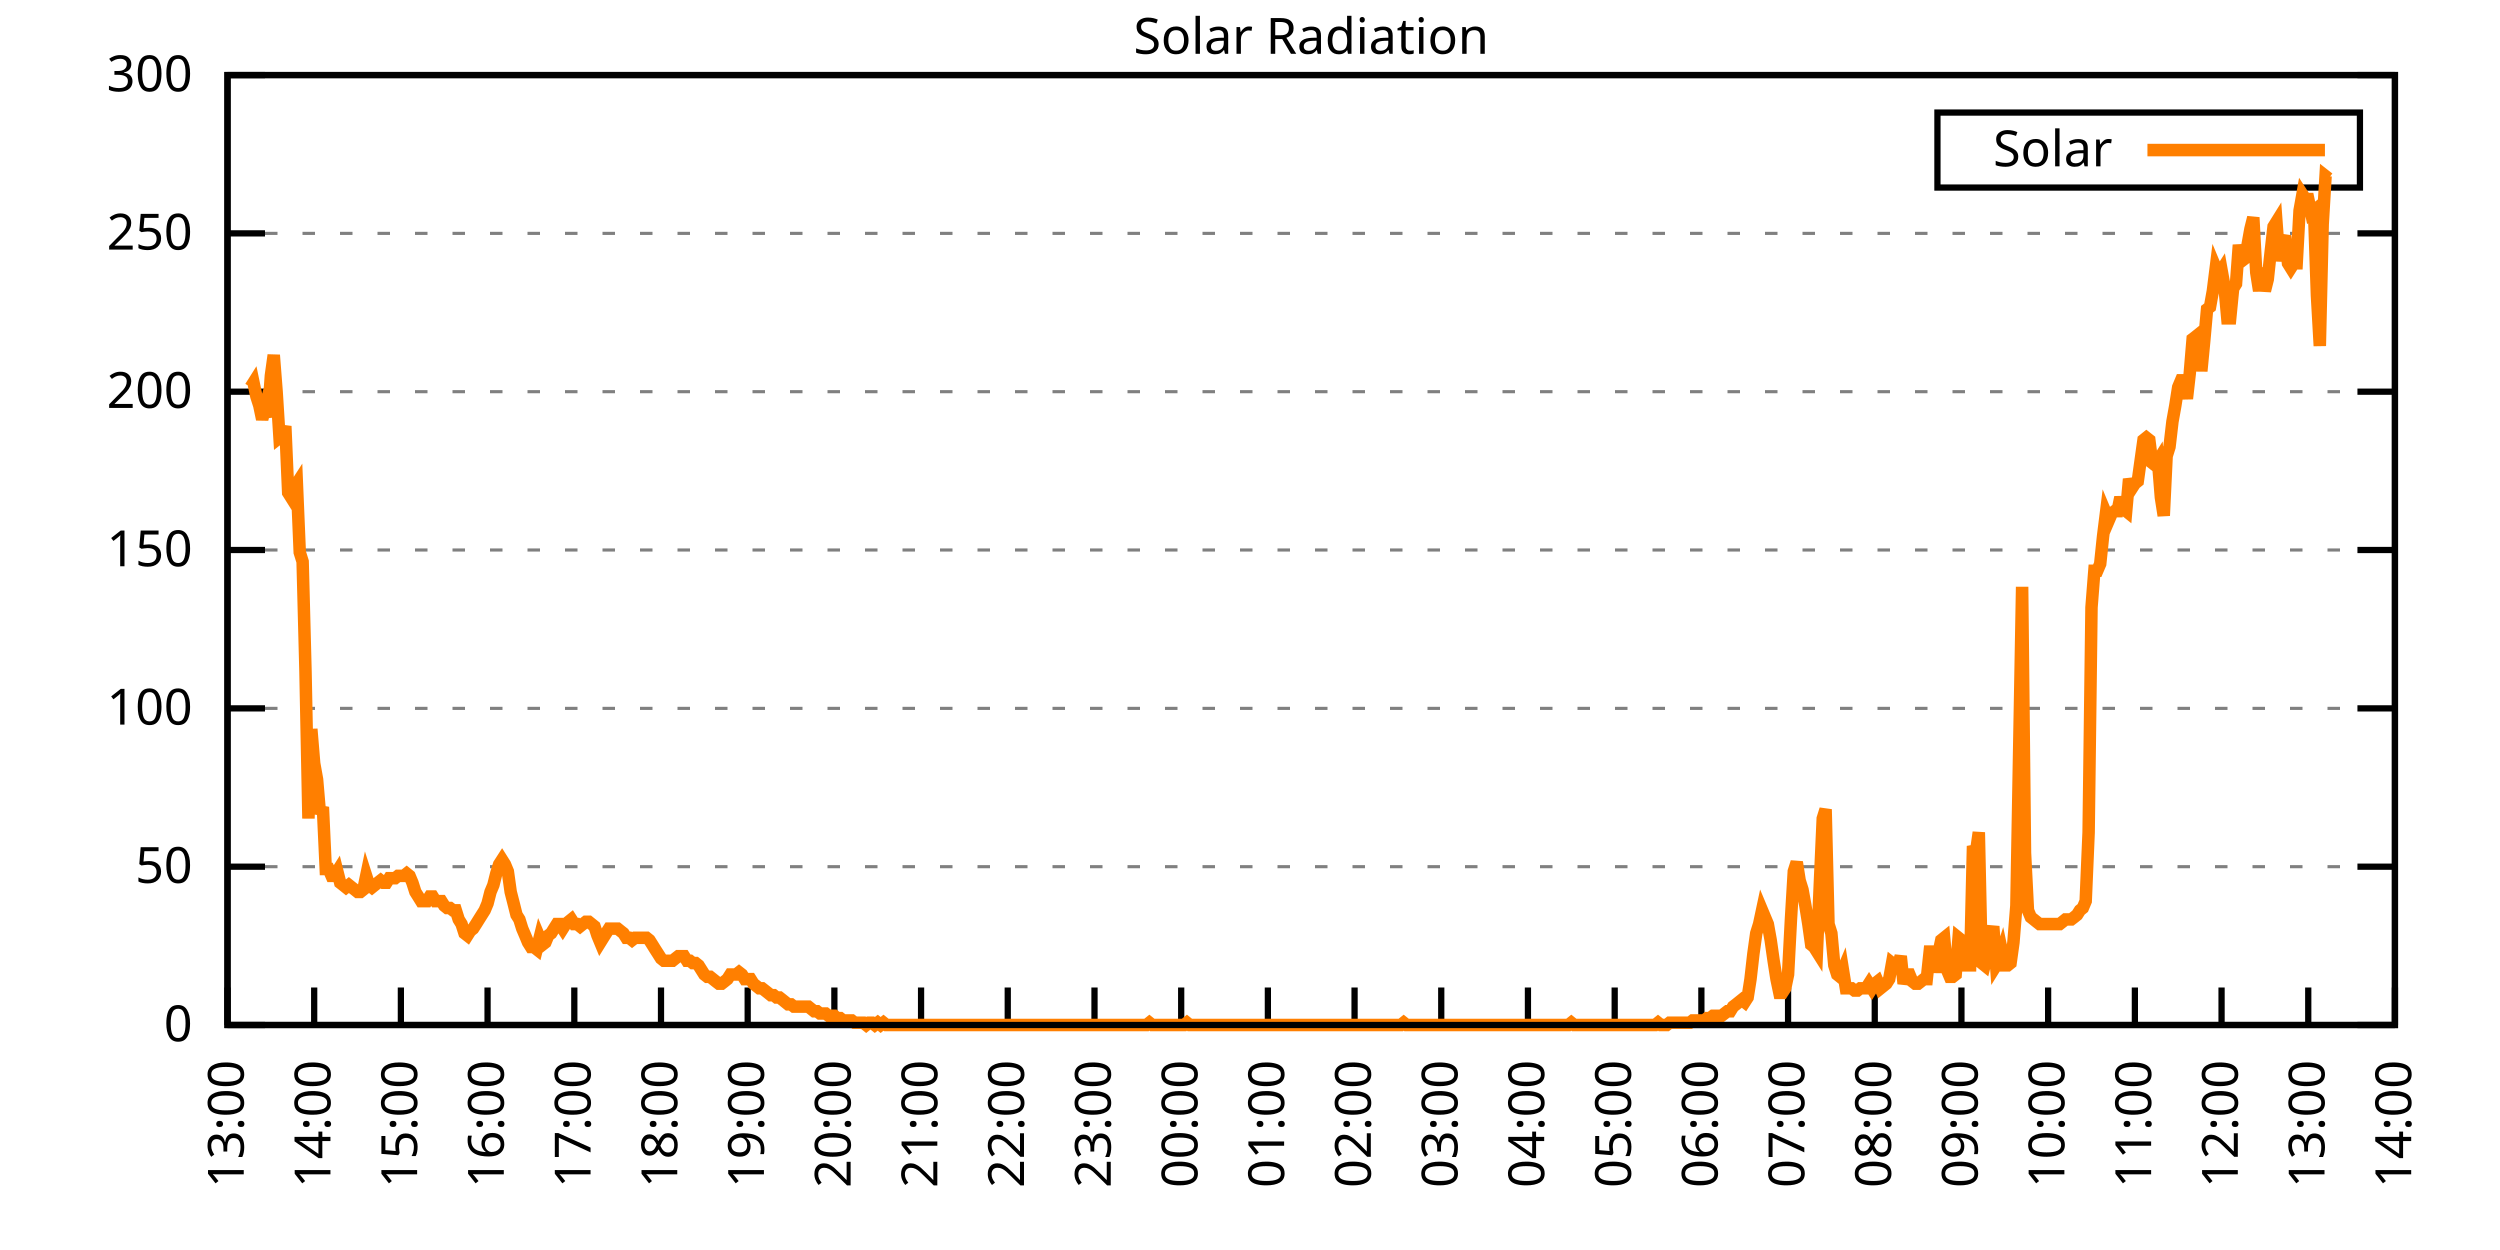
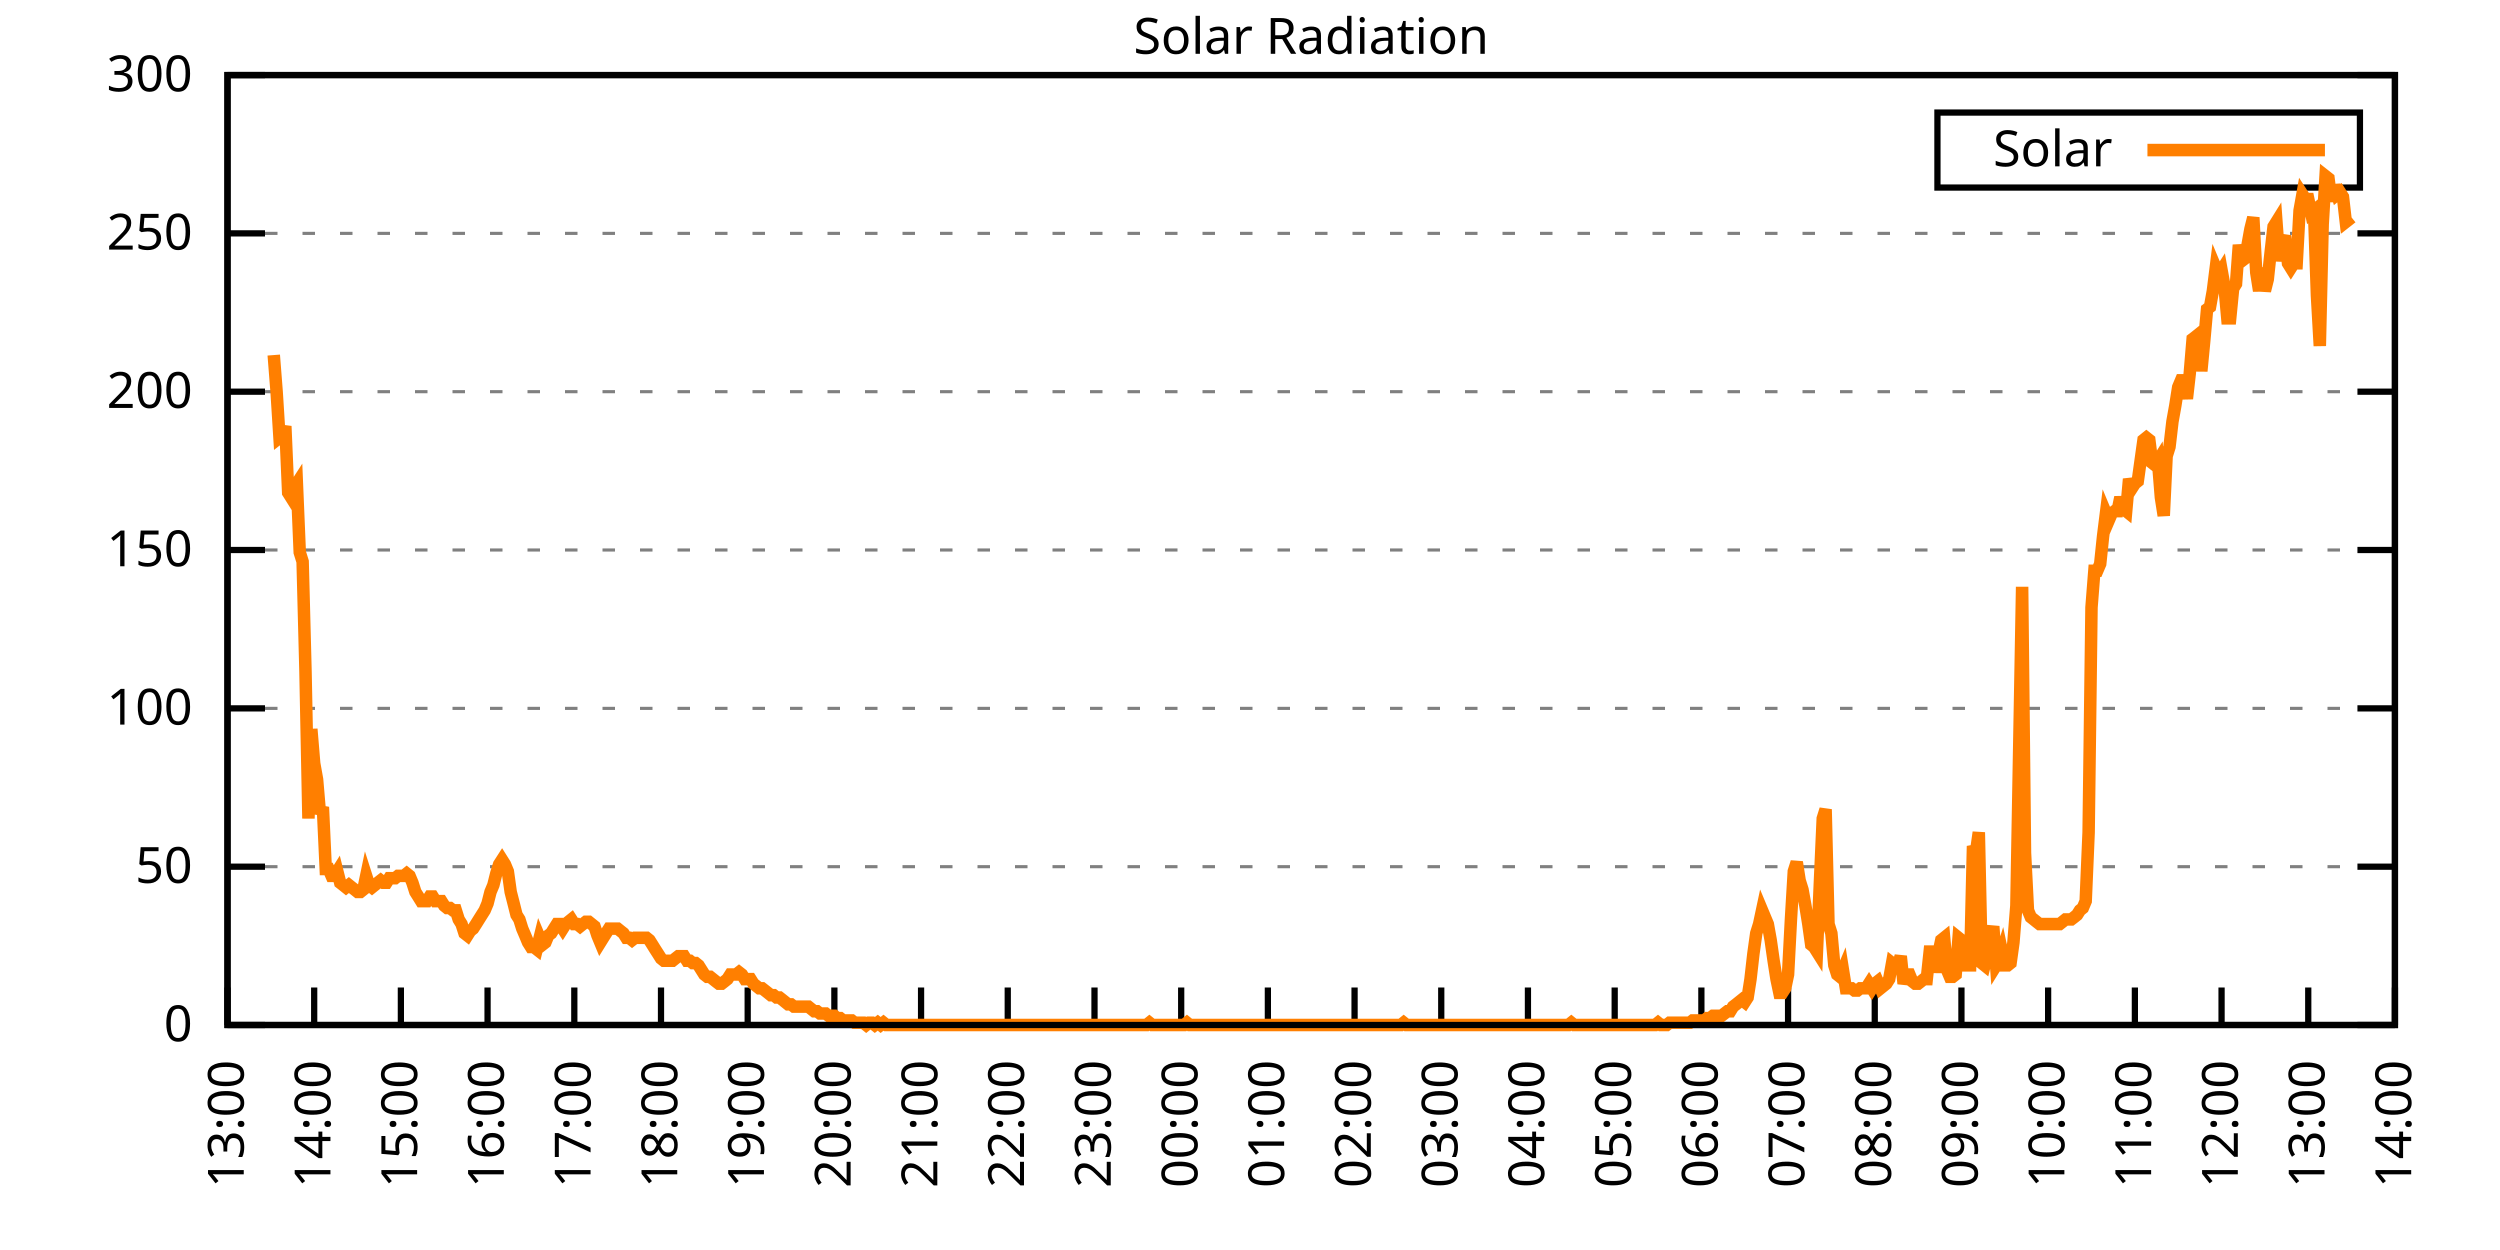
<svg xmlns="http://www.w3.org/2000/svg" xmlns:xlink="http://www.w3.org/1999/xlink" width="400" height="200" viewBox="0 0 400 200">
  <g id="gnuplot_canvas">
    <rect x="0" y="0" width="400" height="200" fill="none" />
    <defs>
      <circle id="gpDot" r="0.5" stroke-width="0.5" stroke="currentColor" />
      <path id="gpPt0" stroke-width="0.333" stroke="currentColor" d="M-1,0 h2 M0,-1 v2" />
      <path id="gpPt1" stroke-width="0.333" stroke="currentColor" d="M-1,-1 L1,1 M1,-1 L-1,1" />
      <path id="gpPt2" stroke-width="0.333" stroke="currentColor" d="M-1,0 L1,0 M0,-1 L0,1 M-1,-1 L1,1 M-1,1 L1,-1" />
      <rect id="gpPt3" stroke-width="0.333" stroke="currentColor" x="-1" y="-1" width="2" height="2" />
      <rect id="gpPt4" stroke-width="0.333" stroke="currentColor" fill="currentColor" x="-1" y="-1" width="2" height="2" />
      <circle id="gpPt5" stroke-width="0.333" stroke="currentColor" cx="0" cy="0" r="1" />
      <use xlink:href="#gpPt5" id="gpPt6" fill="currentColor" stroke="none" />
      <path id="gpPt7" stroke-width="0.333" stroke="currentColor" d="M0,-1.33 L-1.33,0.67 L1.33,0.67 z" />
      <use xlink:href="#gpPt7" id="gpPt8" fill="currentColor" stroke="none" />
      <use xlink:href="#gpPt7" id="gpPt9" stroke="currentColor" transform="rotate(180)" />
      <use xlink:href="#gpPt9" id="gpPt10" fill="currentColor" stroke="none" />
      <use xlink:href="#gpPt3" id="gpPt11" stroke="currentColor" transform="rotate(45)" />
      <use xlink:href="#gpPt11" id="gpPt12" fill="currentColor" stroke="none" />
      <path id="gpPt13" stroke-width="0.333" stroke="currentColor" d="M0,1.330 L1.265,0.411 L0.782,-1.067 L-0.782,-1.076 L-1.265,0.411 z" />
      <use xlink:href="#gpPt13" id="gpPt14" fill="currentColor" stroke="none" />
      <filter id="textbox" filterUnits="objectBoundingBox" x="0" y="0" height="1" width="1">
        <feFlood flood-color="white" flood-opacity="1" result="bgnd" />
        <feComposite in="SourceGraphic" in2="bgnd" operator="atop" />
      </filter>
      <filter id="greybox" filterUnits="objectBoundingBox" x="0" y="0" height="1" width="1">
        <feFlood flood-color="lightgrey" flood-opacity="1" result="grey" />
        <feComposite in="SourceGraphic" in2="grey" operator="atop" />
      </filter>
    </defs>
    <g fill="none" color="white" stroke="currentColor" stroke-width="1.00" stroke-linecap="butt" stroke-linejoin="miter">
</g>
    <g fill="none" color="black" stroke="currentColor" stroke-width="1.00" stroke-linecap="butt" stroke-linejoin="miter">
      <g stroke="none" shape-rendering="crispEdges">
        <polygon fill="rgb(255, 255, 255)" points="36.40,164.00 383.18,164.00 383.18,12.02 36.40,12.02 " />
      </g>
    </g>
    <g fill="none" color="black" stroke="currentColor" stroke-width="1.00" stroke-linecap="butt" stroke-linejoin="miter">
</g>
    <g fill="none" color="black" stroke="black" stroke-width="0.50" stroke-linecap="butt" stroke-linejoin="miter">
</g>
    <g fill="none" color="gray" stroke="currentColor" stroke-width="0.50" stroke-linecap="butt" stroke-linejoin="miter">
      <path stroke="gray" stroke-dasharray="2,4" class="gridline" d="M36.40,164.00 L383.19,164.00  " />
    </g>
    <g fill="none" color="gray" stroke="gray" stroke-width="1.00" stroke-linecap="butt" stroke-linejoin="miter">
</g>
    <g fill="none" color="black" stroke="currentColor" stroke-width="1.00" stroke-linecap="butt" stroke-linejoin="miter">
      <path stroke="black" d="M36.40,164.00 L42.40,164.00 M383.19,164.00 L377.19,164.00  " />
      <g transform="translate(30.80,166.60)" stroke="none" fill="black" font-family="Sans" font-size="8.00" text-anchor="end">
        <text>
          <tspan font-family="Sans"> 0</tspan>
        </text>
      </g>
    </g>
    <g fill="none" color="black" stroke="currentColor" stroke-width="1.00" stroke-linecap="butt" stroke-linejoin="miter">
</g>
    <g fill="none" color="black" stroke="black" stroke-width="0.50" stroke-linecap="butt" stroke-linejoin="miter">
</g>
    <g fill="none" color="gray" stroke="currentColor" stroke-width="0.50" stroke-linecap="butt" stroke-linejoin="miter">
      <path stroke="gray" stroke-dasharray="2,4" class="gridline" d="M36.40,138.67 L383.19,138.67  " />
    </g>
    <g fill="none" color="gray" stroke="gray" stroke-width="1.00" stroke-linecap="butt" stroke-linejoin="miter">
</g>
    <g fill="none" color="black" stroke="currentColor" stroke-width="1.00" stroke-linecap="butt" stroke-linejoin="miter">
      <path stroke="black" d="M36.40,138.67 L42.40,138.67 M383.19,138.67 L377.19,138.67  " />
      <g transform="translate(30.80,141.27)" stroke="none" fill="black" font-family="Sans" font-size="8.00" text-anchor="end">
        <text>
          <tspan font-family="Sans"> 50</tspan>
        </text>
      </g>
    </g>
    <g fill="none" color="black" stroke="currentColor" stroke-width="1.00" stroke-linecap="butt" stroke-linejoin="miter">
</g>
    <g fill="none" color="black" stroke="black" stroke-width="0.50" stroke-linecap="butt" stroke-linejoin="miter">
</g>
    <g fill="none" color="gray" stroke="currentColor" stroke-width="0.50" stroke-linecap="butt" stroke-linejoin="miter">
      <path stroke="gray" stroke-dasharray="2,4" class="gridline" d="M36.40,113.34 L383.19,113.34  " />
    </g>
    <g fill="none" color="gray" stroke="gray" stroke-width="1.00" stroke-linecap="butt" stroke-linejoin="miter">
</g>
    <g fill="none" color="black" stroke="currentColor" stroke-width="1.00" stroke-linecap="butt" stroke-linejoin="miter">
      <path stroke="black" d="M36.40,113.34 L42.40,113.34 M383.19,113.34 L377.19,113.34  " />
      <g transform="translate(30.80,115.94)" stroke="none" fill="black" font-family="Sans" font-size="8.00" text-anchor="end">
        <text>
          <tspan font-family="Sans"> 100</tspan>
        </text>
      </g>
    </g>
    <g fill="none" color="black" stroke="currentColor" stroke-width="1.00" stroke-linecap="butt" stroke-linejoin="miter">
</g>
    <g fill="none" color="black" stroke="black" stroke-width="0.50" stroke-linecap="butt" stroke-linejoin="miter">
</g>
    <g fill="none" color="gray" stroke="currentColor" stroke-width="0.50" stroke-linecap="butt" stroke-linejoin="miter">
      <path stroke="gray" stroke-dasharray="2,4" class="gridline" d="M36.40,88.00 L383.19,88.00  " />
    </g>
    <g fill="none" color="gray" stroke="gray" stroke-width="1.00" stroke-linecap="butt" stroke-linejoin="miter">
</g>
    <g fill="none" color="black" stroke="currentColor" stroke-width="1.00" stroke-linecap="butt" stroke-linejoin="miter">
      <path stroke="black" d="M36.40,88.00 L42.40,88.00 M383.19,88.00 L377.19,88.00  " />
      <g transform="translate(30.80,90.60)" stroke="none" fill="black" font-family="Sans" font-size="8.00" text-anchor="end">
        <text>
          <tspan font-family="Sans"> 150</tspan>
        </text>
      </g>
    </g>
    <g fill="none" color="black" stroke="currentColor" stroke-width="1.00" stroke-linecap="butt" stroke-linejoin="miter">
</g>
    <g fill="none" color="black" stroke="black" stroke-width="0.50" stroke-linecap="butt" stroke-linejoin="miter">
</g>
    <g fill="none" color="gray" stroke="currentColor" stroke-width="0.50" stroke-linecap="butt" stroke-linejoin="miter">
      <path stroke="gray" stroke-dasharray="2,4" class="gridline" d="M36.40,62.67 L383.19,62.67  " />
    </g>
    <g fill="none" color="gray" stroke="gray" stroke-width="1.00" stroke-linecap="butt" stroke-linejoin="miter">
</g>
    <g fill="none" color="black" stroke="currentColor" stroke-width="1.00" stroke-linecap="butt" stroke-linejoin="miter">
      <path stroke="black" d="M36.40,62.67 L42.40,62.67 M383.19,62.67 L377.19,62.67  " />
      <g transform="translate(30.80,65.27)" stroke="none" fill="black" font-family="Sans" font-size="8.00" text-anchor="end">
        <text>
          <tspan font-family="Sans"> 200</tspan>
        </text>
      </g>
    </g>
    <g fill="none" color="black" stroke="currentColor" stroke-width="1.00" stroke-linecap="butt" stroke-linejoin="miter">
</g>
    <g fill="none" color="black" stroke="black" stroke-width="0.50" stroke-linecap="butt" stroke-linejoin="miter">
</g>
    <g fill="none" color="gray" stroke="currentColor" stroke-width="0.50" stroke-linecap="butt" stroke-linejoin="miter">
      <path stroke="gray" stroke-dasharray="2,4" class="gridline" d="M36.40,37.34 L383.19,37.34  " />
    </g>
    <g fill="none" color="gray" stroke="gray" stroke-width="1.00" stroke-linecap="butt" stroke-linejoin="miter">
</g>
    <g fill="none" color="black" stroke="currentColor" stroke-width="1.00" stroke-linecap="butt" stroke-linejoin="miter">
      <path stroke="black" d="M36.40,37.34 L42.40,37.34 M383.19,37.34 L377.19,37.34  " />
      <g transform="translate(30.80,39.94)" stroke="none" fill="black" font-family="Sans" font-size="8.00" text-anchor="end">
        <text>
          <tspan font-family="Sans"> 250</tspan>
        </text>
      </g>
    </g>
    <g fill="none" color="black" stroke="currentColor" stroke-width="1.00" stroke-linecap="butt" stroke-linejoin="miter">
</g>
    <g fill="none" color="black" stroke="black" stroke-width="0.50" stroke-linecap="butt" stroke-linejoin="miter">
</g>
    <g fill="none" color="gray" stroke="currentColor" stroke-width="0.50" stroke-linecap="butt" stroke-linejoin="miter">
      <path stroke="gray" stroke-dasharray="2,4" class="gridline" d="M36.40,12.01 L383.19,12.01  " />
    </g>
    <g fill="none" color="gray" stroke="gray" stroke-width="1.00" stroke-linecap="butt" stroke-linejoin="miter">
</g>
    <g fill="none" color="black" stroke="currentColor" stroke-width="1.00" stroke-linecap="butt" stroke-linejoin="miter">
      <path stroke="black" d="M36.40,12.01 L42.40,12.01 M383.19,12.01 L377.19,12.01  " />
      <g transform="translate(30.80,14.61)" stroke="none" fill="black" font-family="Sans" font-size="8.00" text-anchor="end">
        <text>
          <tspan font-family="Sans"> 300</tspan>
        </text>
      </g>
    </g>
    <g fill="none" color="black" stroke="currentColor" stroke-width="1.00" stroke-linecap="butt" stroke-linejoin="miter">
      <path stroke="black" d="M36.40,164.00 L36.40,158.00  " />
      <g transform="translate(39.00,169.60) rotate(270.00)" stroke="none" fill="black" font-family="Sans" font-size="8.00" text-anchor="end">
        <text>
          <tspan font-family="Sans">13:00</tspan>
        </text>
      </g>
    </g>
    <g fill="none" color="black" stroke="currentColor" stroke-width="1.00" stroke-linecap="butt" stroke-linejoin="miter">
      <path stroke="black" d="M50.27,164.00 L50.27,158.00  " />
      <g transform="translate(52.87,169.60) rotate(270.00)" stroke="none" fill="black" font-family="Sans" font-size="8.00" text-anchor="end">
        <text>
          <tspan font-family="Sans">14:00</tspan>
        </text>
      </g>
    </g>
    <g fill="none" color="black" stroke="currentColor" stroke-width="1.00" stroke-linecap="butt" stroke-linejoin="miter">
      <path stroke="black" d="M64.14,164.00 L64.14,158.00  " />
      <g transform="translate(66.74,169.60) rotate(270.00)" stroke="none" fill="black" font-family="Sans" font-size="8.00" text-anchor="end">
        <text>
          <tspan font-family="Sans">15:00</tspan>
        </text>
      </g>
    </g>
    <g fill="none" color="black" stroke="currentColor" stroke-width="1.00" stroke-linecap="butt" stroke-linejoin="miter">
      <path stroke="black" d="M78.01,164.00 L78.01,158.00  " />
      <g transform="translate(80.61,169.60) rotate(270.00)" stroke="none" fill="black" font-family="Sans" font-size="8.00" text-anchor="end">
        <text>
          <tspan font-family="Sans">16:00</tspan>
        </text>
      </g>
    </g>
    <g fill="none" color="black" stroke="currentColor" stroke-width="1.00" stroke-linecap="butt" stroke-linejoin="miter">
      <path stroke="black" d="M91.89,164.00 L91.89,158.00  " />
      <g transform="translate(94.49,169.60) rotate(270.00)" stroke="none" fill="black" font-family="Sans" font-size="8.00" text-anchor="end">
        <text>
          <tspan font-family="Sans">17:00</tspan>
        </text>
      </g>
    </g>
    <g fill="none" color="black" stroke="currentColor" stroke-width="1.00" stroke-linecap="butt" stroke-linejoin="miter">
      <path stroke="black" d="M105.76,164.00 L105.76,158.00  " />
      <g transform="translate(108.36,169.60) rotate(270.00)" stroke="none" fill="black" font-family="Sans" font-size="8.00" text-anchor="end">
        <text>
          <tspan font-family="Sans">18:00</tspan>
        </text>
      </g>
    </g>
    <g fill="none" color="black" stroke="currentColor" stroke-width="1.00" stroke-linecap="butt" stroke-linejoin="miter">
      <path stroke="black" d="M119.63,164.00 L119.63,158.00  " />
      <g transform="translate(122.23,169.60) rotate(270.00)" stroke="none" fill="black" font-family="Sans" font-size="8.00" text-anchor="end">
        <text>
          <tspan font-family="Sans">19:00</tspan>
        </text>
      </g>
    </g>
    <g fill="none" color="black" stroke="currentColor" stroke-width="1.00" stroke-linecap="butt" stroke-linejoin="miter">
      <path stroke="black" d="M133.50,164.00 L133.50,158.00  " />
      <g transform="translate(136.10,169.60) rotate(270.00)" stroke="none" fill="black" font-family="Sans" font-size="8.00" text-anchor="end">
        <text>
          <tspan font-family="Sans">20:00</tspan>
        </text>
      </g>
    </g>
    <g fill="none" color="black" stroke="currentColor" stroke-width="1.00" stroke-linecap="butt" stroke-linejoin="miter">
      <path stroke="black" d="M147.37,164.00 L147.37,158.00  " />
      <g transform="translate(149.97,169.60) rotate(270.00)" stroke="none" fill="black" font-family="Sans" font-size="8.00" text-anchor="end">
        <text>
          <tspan font-family="Sans">21:00</tspan>
        </text>
      </g>
    </g>
    <g fill="none" color="black" stroke="currentColor" stroke-width="1.00" stroke-linecap="butt" stroke-linejoin="miter">
      <path stroke="black" d="M161.24,164.00 L161.24,158.00  " />
      <g transform="translate(163.84,169.60) rotate(270.00)" stroke="none" fill="black" font-family="Sans" font-size="8.00" text-anchor="end">
        <text>
          <tspan font-family="Sans">22:00</tspan>
        </text>
      </g>
    </g>
    <g fill="none" color="black" stroke="currentColor" stroke-width="1.00" stroke-linecap="butt" stroke-linejoin="miter">
      <path stroke="black" d="M175.12,164.00 L175.12,158.00  " />
      <g transform="translate(177.72,169.60) rotate(270.00)" stroke="none" fill="black" font-family="Sans" font-size="8.00" text-anchor="end">
        <text>
          <tspan font-family="Sans">23:00</tspan>
        </text>
      </g>
    </g>
    <g fill="none" color="black" stroke="currentColor" stroke-width="1.00" stroke-linecap="butt" stroke-linejoin="miter">
      <path stroke="black" d="M188.99,164.00 L188.99,158.00  " />
      <g transform="translate(191.59,169.60) rotate(270.00)" stroke="none" fill="black" font-family="Sans" font-size="8.00" text-anchor="end">
        <text>
          <tspan font-family="Sans">00:00</tspan>
        </text>
      </g>
    </g>
    <g fill="none" color="black" stroke="currentColor" stroke-width="1.00" stroke-linecap="butt" stroke-linejoin="miter">
      <path stroke="black" d="M202.86,164.00 L202.86,158.00  " />
      <g transform="translate(205.46,169.60) rotate(270.00)" stroke="none" fill="black" font-family="Sans" font-size="8.00" text-anchor="end">
        <text>
          <tspan font-family="Sans">01:00</tspan>
        </text>
      </g>
    </g>
    <g fill="none" color="black" stroke="currentColor" stroke-width="1.00" stroke-linecap="butt" stroke-linejoin="miter">
      <path stroke="black" d="M216.73,164.00 L216.73,158.00  " />
      <g transform="translate(219.33,169.60) rotate(270.00)" stroke="none" fill="black" font-family="Sans" font-size="8.00" text-anchor="end">
        <text>
          <tspan font-family="Sans">02:00</tspan>
        </text>
      </g>
    </g>
    <g fill="none" color="black" stroke="currentColor" stroke-width="1.00" stroke-linecap="butt" stroke-linejoin="miter">
      <path stroke="black" d="M230.60,164.00 L230.60,158.00  " />
      <g transform="translate(233.20,169.60) rotate(270.00)" stroke="none" fill="black" font-family="Sans" font-size="8.00" text-anchor="end">
        <text>
          <tspan font-family="Sans">03:00</tspan>
        </text>
      </g>
    </g>
    <g fill="none" color="black" stroke="currentColor" stroke-width="1.00" stroke-linecap="butt" stroke-linejoin="miter">
      <path stroke="black" d="M244.47,164.00 L244.47,158.00  " />
      <g transform="translate(247.07,169.60) rotate(270.00)" stroke="none" fill="black" font-family="Sans" font-size="8.00" text-anchor="end">
        <text>
          <tspan font-family="Sans">04:00</tspan>
        </text>
      </g>
    </g>
    <g fill="none" color="black" stroke="currentColor" stroke-width="1.00" stroke-linecap="butt" stroke-linejoin="miter">
      <path stroke="black" d="M258.35,164.00 L258.35,158.00  " />
      <g transform="translate(260.95,169.60) rotate(270.00)" stroke="none" fill="black" font-family="Sans" font-size="8.00" text-anchor="end">
        <text>
          <tspan font-family="Sans">05:00</tspan>
        </text>
      </g>
    </g>
    <g fill="none" color="black" stroke="currentColor" stroke-width="1.00" stroke-linecap="butt" stroke-linejoin="miter">
      <path stroke="black" d="M272.22,164.00 L272.22,158.00  " />
      <g transform="translate(274.82,169.60) rotate(270.00)" stroke="none" fill="black" font-family="Sans" font-size="8.00" text-anchor="end">
        <text>
          <tspan font-family="Sans">06:00</tspan>
        </text>
      </g>
    </g>
    <g fill="none" color="black" stroke="currentColor" stroke-width="1.00" stroke-linecap="butt" stroke-linejoin="miter">
      <path stroke="black" d="M286.09,164.00 L286.09,158.00  " />
      <g transform="translate(288.69,169.60) rotate(270.00)" stroke="none" fill="black" font-family="Sans" font-size="8.00" text-anchor="end">
        <text>
          <tspan font-family="Sans">07:00</tspan>
        </text>
      </g>
    </g>
    <g fill="none" color="black" stroke="currentColor" stroke-width="1.00" stroke-linecap="butt" stroke-linejoin="miter">
      <path stroke="black" d="M299.96,164.00 L299.96,158.00  " />
      <g transform="translate(302.56,169.60) rotate(270.00)" stroke="none" fill="black" font-family="Sans" font-size="8.00" text-anchor="end">
        <text>
          <tspan font-family="Sans">08:00</tspan>
        </text>
      </g>
    </g>
    <g fill="none" color="black" stroke="currentColor" stroke-width="1.00" stroke-linecap="butt" stroke-linejoin="miter">
      <path stroke="black" d="M313.83,164.00 L313.83,158.00  " />
      <g transform="translate(316.43,169.60) rotate(270.00)" stroke="none" fill="black" font-family="Sans" font-size="8.00" text-anchor="end">
        <text>
          <tspan font-family="Sans">09:00</tspan>
        </text>
      </g>
    </g>
    <g fill="none" color="black" stroke="currentColor" stroke-width="1.00" stroke-linecap="butt" stroke-linejoin="miter">
      <path stroke="black" d="M327.70,164.00 L327.70,158.00  " />
      <g transform="translate(330.30,169.60) rotate(270.00)" stroke="none" fill="black" font-family="Sans" font-size="8.00" text-anchor="end">
        <text>
          <tspan font-family="Sans">10:00</tspan>
        </text>
      </g>
    </g>
    <g fill="none" color="black" stroke="currentColor" stroke-width="1.00" stroke-linecap="butt" stroke-linejoin="miter">
      <path stroke="black" d="M341.58,164.00 L341.58,158.00  " />
      <g transform="translate(344.18,169.60) rotate(270.00)" stroke="none" fill="black" font-family="Sans" font-size="8.00" text-anchor="end">
        <text>
          <tspan font-family="Sans">11:00</tspan>
        </text>
      </g>
    </g>
    <g fill="none" color="black" stroke="currentColor" stroke-width="1.00" stroke-linecap="butt" stroke-linejoin="miter">
      <path stroke="black" d="M355.45,164.00 L355.45,158.00  " />
      <g transform="translate(358.05,169.60) rotate(270.00)" stroke="none" fill="black" font-family="Sans" font-size="8.00" text-anchor="end">
        <text>
          <tspan font-family="Sans">12:00</tspan>
        </text>
      </g>
    </g>
    <g fill="none" color="black" stroke="currentColor" stroke-width="1.00" stroke-linecap="butt" stroke-linejoin="miter">
      <path stroke="black" d="M369.32,164.00 L369.32,158.00  " />
      <g transform="translate(371.92,169.60) rotate(270.00)" stroke="none" fill="black" font-family="Sans" font-size="8.00" text-anchor="end">
        <text>
          <tspan font-family="Sans">13:00</tspan>
        </text>
      </g>
    </g>
    <g fill="none" color="black" stroke="currentColor" stroke-width="1.00" stroke-linecap="butt" stroke-linejoin="miter">
      <path stroke="black" d="M383.19,164.00 L383.19,158.00  " />
      <g transform="translate(385.79,169.60) rotate(270.00)" stroke="none" fill="black" font-family="Sans" font-size="8.00" text-anchor="end">
        <text>
          <tspan font-family="Sans">14:00</tspan>
        </text>
      </g>
    </g>
    <g fill="none" color="black" stroke="currentColor" stroke-width="1.00" stroke-linecap="butt" stroke-linejoin="miter">
</g>
    <g fill="none" color="black" stroke="currentColor" stroke-width="1.00" stroke-linecap="butt" stroke-linejoin="miter">
      <path stroke="black" d="M36.40,12.01 L36.40,164.00 L383.19,164.00 L383.19,12.01 L36.40,12.01 Z  " />
    </g>
    <g fill="none" color="black" stroke="currentColor" stroke-width="1.00" stroke-linecap="butt" stroke-linejoin="miter">
</g>
    <g fill="none" color="black" stroke="currentColor" stroke-width="1.00" stroke-linecap="butt" stroke-linejoin="miter">
      <path stroke="black" d="M309.99,30.01 L309.99,18.01 L377.59,18.01 L377.59,30.01 L309.99,30.01 Z  " />
    </g>
    <g id="Solar_Radiation_plot_1">
      <g fill="none" color="white" stroke="black" stroke-width="2.00" stroke-linecap="butt" stroke-linejoin="miter">
</g>
      <g fill="none" color="black" stroke="currentColor" stroke-width="2.00" stroke-linecap="butt" stroke-linejoin="miter">
        <g transform="translate(337.99,26.61)" stroke="none" fill="black" font-family="Sans" font-size="8.00" text-anchor="end">
          <text>
            <tspan font-family="Sans">Solar</tspan>
          </text>
        </g>
      </g>
      <g fill="none" color="black" stroke="currentColor" stroke-width="2.00" stroke-linecap="butt" stroke-linejoin="miter">
-         <path stroke="rgb(255, 127,   0)" d="M343.59,24.01 L371.99,24.01 M40.10,61.95 L40.56,61.22 L41.02,63.42 L41.49,64.89 L41.95,67.09 L42.41,65.26   L42.87,66.73 L43.34,60.12 L43.80,56.81 L44.26,62.69 L44.72,70.03 L45.19,69.66 L45.65,68.19 L46.11,78.84   L46.57,79.57 L47.03,78.10 L47.50,77.37 L47.96,88.38 L48.42,89.85 L48.88,107.47 L49.35,130.96 L49.81,116.65   L50.27,122.15 L50.73,124.72 L51.20,130.23 L51.66,129.13 L52.12,139.04 L52.58,139.04 L53.05,140.14 L53.51,140.14   L53.97,139.41 L54.43,141.24 L54.90,141.61 L55.36,141.98 L55.82,141.61 L56.28,141.98 L56.75,142.34 L57.21,142.71   L57.67,142.71 L58.13,142.34 L58.59,140.14 L59.06,141.61 L59.52,141.98 L59.98,141.61 L60.44,141.24 L60.91,140.87   L61.37,141.24 L61.83,141.24 L62.29,140.51 L62.76,140.51 L63.22,140.51 L63.68,140.14 L64.14,140.14 L64.61,140.14   L65.07,139.77 L65.53,140.14 L65.99,141.24 L66.46,142.71 L66.92,143.44 L67.38,144.18 L67.84,144.18 L68.30,144.18   L68.77,143.44 L69.23,143.44 L69.69,144.18 L70.15,144.18 L70.62,144.18 L71.08,144.91 L71.54,145.28 L72.00,145.28   L72.47,145.65 L72.93,145.65 L73.39,147.11 L73.85,147.85 L74.32,149.32 L74.78,149.68 L75.24,148.95 L75.70,148.58   L76.17,147.85 L76.63,147.11 L77.09,146.38 L77.55,145.65 L78.01,144.55 L78.48,142.71 L78.94,141.61 L79.40,139.77   L79.86,138.30 L80.33,137.57 L80.79,138.30 L81.25,139.41 L81.71,142.71 L82.18,144.55 L82.64,146.38 L83.10,147.11   L83.56,148.58 L84.03,149.68 L84.49,150.79 L84.95,151.52 L85.41,151.52 L85.88,151.89 L86.34,150.05 L86.80,151.15   L87.26,150.79 L87.72,149.68 L88.19,149.32 L88.65,148.58 L89.11,147.85 L89.57,147.85 L90.04,148.58 L90.50,147.85   L90.96,147.48 L91.42,147.11 L91.89,147.85 L92.35,147.85 L92.81,148.22 L93.27,147.85 L93.74,147.48 L94.20,147.48   L94.66,147.85 L95.12,148.22 L95.59,149.68 L96.05,150.79 L96.51,150.05 L96.97,149.32 L97.44,148.58 L97.90,148.58   L98.36,148.58 L98.82,148.58 L99.28,148.95 L99.75,149.32 L100.21,150.05 L100.67,150.05 L101.13,150.42 L101.60,150.05   L102.06,150.05 L102.52,150.05 L102.98,150.05 L103.45,150.05 L103.91,150.42 L104.37,151.15 L104.83,151.89 L105.30,152.62   L105.76,153.35 L106.22,153.72 L106.68,153.72 L107.15,153.72 L107.61,153.72 L108.07,153.35 L108.53,152.99 L108.99,152.99   L109.46,152.99 L109.92,153.72 L110.38,153.72 L110.84,154.09 L111.31,154.09 L111.77,154.46 L112.23,155.19 L112.69,155.92   L113.16,156.29 L113.62,156.29 L114.08,156.66 L114.54,157.03 L115.01,157.39 L115.47,157.39 L115.93,157.03 L116.39,156.66   L116.86,155.92 L117.32,155.92 L117.78,155.92 L118.24,155.56 L118.70,155.92 L119.17,156.66 L119.63,156.66 L120.09,156.66   L120.55,157.39 L121.02,157.76 L121.48,158.13 L121.94,158.13 L122.40,158.49 L122.87,158.86 L123.33,159.23 L123.79,159.23   L124.25,159.60 L124.72,159.60 L125.18,159.96 L125.64,160.33 L126.10,160.70 L126.57,160.70 L127.03,161.06 L127.49,161.06   L127.95,161.06 L128.41,161.06 L128.88,161.06 L129.34,161.06 L129.80,161.43 L130.26,161.80 L130.73,161.80 L131.19,162.16   L131.65,162.16 L132.11,162.16 L132.58,162.53 L133.04,162.53 L133.50,162.53 L133.96,162.90 L134.43,162.90 L134.89,163.27   L135.35,163.27 L135.81,163.27 L136.28,163.27 L136.74,163.63 L137.20,163.63 L137.66,163.63 L138.13,163.63 L138.59,164.00   L139.05,163.63 L139.51,163.63 L139.97,164.00 L140.44,163.63 L140.90,164.00 L141.36,163.63 L141.82,164.00 L142.29,164.00   L142.75,164.00 L143.21,164.00 L143.67,164.00 L144.14,164.00 L144.60,164.00 L145.06,164.00 L145.52,164.00 L145.99,164.00   L146.45,164.00 L146.91,164.00 L147.37,164.00 L147.84,164.00 L148.30,164.00 L148.76,164.00 L149.22,164.00 L149.68,164.00   L150.15,164.00 L150.61,164.00 L151.07,164.00 L151.53,164.00 L152.00,164.00 L152.46,164.00 L152.92,164.00 L153.38,164.00   L153.85,164.00 L154.31,164.00 L154.77,164.00 L155.23,164.00 L155.70,164.00 L156.16,164.00 L156.62,164.00 L157.08,164.00   L157.55,164.00 L158.01,164.00 L158.47,164.00 L158.93,164.00 L159.39,164.00 L159.86,164.00 L160.32,164.00 L160.78,164.00   L161.24,164.00 L161.71,164.00 L162.17,164.00 L162.63,164.00 L163.09,164.00 L163.56,164.00 L164.02,164.00 L164.48,164.00   L164.94,164.00 L165.41,164.00 L165.87,164.00 L166.33,164.00 L166.79,164.00 L167.26,164.00 L167.72,164.00 L168.18,164.00   L168.64,164.00 L169.10,164.00 L169.57,164.00 L170.03,164.00 L170.49,164.00 L170.95,164.00 L171.42,164.00 L171.88,164.00   L172.34,164.00 L172.80,164.00 L173.27,164.00 L173.73,164.00 L174.19,164.00 L174.65,164.00 L175.12,164.00 L175.58,164.00   L176.04,164.00 L176.50,164.00 L176.97,164.00 L177.43,164.00 L177.89,164.00 L178.35,164.00 L178.82,164.00 L179.28,164.00   L179.74,164.00 L180.20,164.00 L180.66,164.00 L181.13,164.00 L181.59,164.00 L182.05,164.00 L182.51,164.00 L182.98,164.00   L183.44,164.00 L183.90,163.63 L184.36,164.00 L184.83,164.00 L185.29,164.00 L185.75,164.00 L186.21,164.00 L186.68,164.00   L187.14,164.00 L187.60,164.00 L188.06,164.00 L188.53,164.00 L188.99,164.00 L189.45,164.00 L189.91,163.63 L190.37,164.00   L190.84,164.00 L191.30,164.00 L191.76,164.00 L192.22,164.00 L192.69,164.00 L193.15,164.00 L193.61,164.00 L194.07,164.00   L194.54,164.00 L195.00,164.00 L195.46,164.00 L195.92,164.00 L196.39,164.00 L196.85,164.00 L197.31,164.00 L197.77,164.00   L198.24,164.00 L198.70,164.00 L199.16,164.00 L199.62,164.00 L200.08,164.00 L200.55,164.00 L201.01,164.00 L201.47,164.00   L201.93,164.00 L202.40,164.00 L202.86,164.00 L203.32,164.00 L203.78,164.00 L204.25,164.00 L204.71,164.00 L205.17,164.00   L205.63,164.00 L206.10,164.00 L206.56,164.00 L207.02,164.00 L207.48,164.00 L207.95,164.00 L208.41,164.00 L208.87,164.00   L209.33,164.00 L209.80,164.00 L210.26,164.00 L210.72,164.00 L211.18,164.00 L211.64,164.00 L212.11,164.00 L212.57,164.00   L213.03,164.00 L213.49,164.00 L213.96,164.00 L214.42,164.00 L214.88,164.00 L215.34,164.00 L215.81,164.00 L216.27,164.00   L216.73,164.00 L217.19,164.00 L217.66,164.00 L218.12,164.00 L218.58,164.00 L219.04,164.00 L219.51,164.00 L219.97,164.00   L220.43,164.00 L220.89,164.00 L221.35,164.00 L221.82,164.00 L222.28,164.00 L222.74,164.00 L223.20,164.00 L223.67,164.00   L224.13,164.00 L224.59,163.63 L225.05,164.00 L225.52,164.00 L225.98,164.00 L226.44,164.00 L226.90,164.00 L227.37,164.00   L227.83,164.00 L228.29,164.00 L228.75,164.00 L229.22,164.00 L229.68,164.00 L230.14,164.00 L230.60,164.00 L231.06,164.00   L231.53,164.00 L231.99,164.00 L232.45,164.00 L232.91,164.00 L233.38,164.00 L233.84,164.00 L234.30,164.00 L234.76,164.00   L235.23,164.00 L235.69,164.00 L236.15,164.00 L236.61,164.00 L237.08,164.00 L237.54,164.00 L238.00,164.00 L238.46,164.00   L238.93,164.00 L239.39,164.00 L239.85,164.00 L240.31,164.00 L240.77,164.00 L241.24,164.00 L241.70,164.00 L242.16,164.00   L242.62,164.00 L243.09,164.00 L243.55,164.00 L244.01,164.00 L244.47,164.00 L244.94,164.00 L245.40,164.00 L245.86,164.00   L246.32,164.00 L246.79,164.00 L247.25,164.00 L247.71,164.00 L248.17,164.00 L248.64,164.00 L249.10,164.00 L249.56,164.00   L250.02,164.00 L250.49,164.00 L250.95,164.00 L251.41,163.63 L251.87,164.00 L252.33,164.00 L252.80,164.00 L253.26,164.00   L253.72,164.00 L254.18,164.00 L254.65,164.00 L255.11,164.00 L255.57,164.00 L256.03,164.00 L256.50,164.00 L256.96,164.00   L257.42,164.00 L257.88,164.00 L258.35,164.00 L258.81,164.00 L259.27,164.00 L259.73,164.00 L260.20,164.00 L260.66,164.00   L261.12,164.00 L261.58,164.00 L262.04,164.00 L262.51,164.00 L262.97,164.00 L263.43,164.00 L263.89,164.00 L264.36,164.00   L264.82,164.00 L265.28,163.63 L265.74,164.00 L266.21,164.00 L266.67,164.00 L267.13,163.63 L267.59,163.63 L268.06,163.63   L268.52,163.63 L268.98,163.63 L269.44,163.63 L269.91,163.63 L270.37,163.63 L270.83,163.27 L271.29,163.27 L271.75,163.27   L272.22,163.27 L272.68,163.27 L273.14,162.90 L273.60,162.90 L274.07,162.53 L274.53,162.53 L274.99,162.53 L275.45,162.53   L275.92,162.16 L276.38,161.80 L276.84,161.80 L277.30,161.06 L277.77,160.70 L278.23,160.33 L278.69,159.96 L279.15,160.33   L279.62,159.60 L280.08,156.66 L280.54,152.62 L281.00,149.32 L281.46,147.85 L281.93,145.65 L282.39,146.75 L282.85,147.85   L283.31,150.42 L283.78,153.72 L284.24,156.66 L284.70,158.86 L285.16,158.86 L285.63,158.13 L286.09,155.92 L286.55,147.11   L287.01,139.41 L287.48,137.94 L287.94,140.87 L288.40,142.34 L288.86,144.91 L289.33,147.85 L289.79,151.15 L290.25,151.52   L290.71,152.25 L291.18,141.24 L291.64,130.96 L292.10,129.49 L292.56,147.85 L293.02,149.32 L293.49,154.46 L293.95,155.92   L294.41,156.29 L294.87,155.19 L295.34,158.13 L295.80,158.13 L296.26,158.13 L296.72,158.49 L297.19,158.49 L297.65,158.13   L298.11,158.13 L298.57,158.13 L299.04,157.39 L299.50,158.13 L299.96,157.39 L300.42,157.03 L300.89,158.13 L301.35,157.76   L301.81,157.39 L302.27,156.66 L302.73,154.09 L303.20,154.46 L303.66,154.46 L304.12,152.99 L304.58,157.39 L305.05,155.92   L305.51,155.92 L305.97,157.03 L306.43,157.39 L306.90,157.39 L307.36,157.03 L307.82,156.66 L308.28,156.66 L308.75,152.25   L309.21,152.25 L309.67,155.56 L310.13,152.62 L310.60,150.42 L311.06,150.05 L311.52,155.19 L311.98,156.29 L312.44,156.29   L312.91,155.92 L313.37,150.05 L313.83,150.42 L314.29,154.46 L314.76,154.46 L315.22,154.46 L315.68,135.37 L316.14,136.47   L316.61,133.17 L317.07,154.09 L317.53,154.46 L317.99,152.62 L318.46,150.05 L318.92,148.22 L319.38,154.46 L319.84,153.72   L320.31,152.25 L320.77,154.46 L321.23,154.46 L321.69,154.09 L322.15,150.79 L322.62,144.91 L323.08,119.22 L323.54,93.89   L324.00,136.47 L324.47,145.65 L324.93,146.75 L325.39,147.11 L325.85,147.48 L326.32,147.85 L326.78,147.85 L327.24,147.85   L327.70,147.85 L328.17,147.85 L328.63,147.85 L329.09,147.85 L329.55,147.85 L330.02,147.48 L330.48,147.11 L330.94,147.11   L331.40,147.11 L331.87,146.75 L332.33,146.38 L332.79,145.65 L333.25,145.28 L333.71,144.18 L334.18,133.17 L334.64,97.19   L335.10,91.32 L335.56,91.32 L336.03,90.22 L336.49,85.81 L336.95,82.14 L337.41,83.24 L337.88,82.14 L338.34,81.78   L338.80,81.78 L339.26,79.57 L339.73,81.41 L340.19,81.78 L340.65,76.64 L341.11,78.10 L341.58,77.37 L342.04,77.00   L342.50,73.70 L342.96,70.40 L343.42,70.03 L343.89,70.40 L344.35,74.07 L344.81,74.43 L345.27,73.70 L345.74,79.57   L346.20,82.51 L346.66,72.97 L347.12,71.50 L347.59,67.46 L348.05,64.89 L348.51,61.95 L348.97,60.85 L349.44,60.85   L349.90,63.79 L350.36,59.75 L350.82,54.24 L351.29,53.88 L351.75,53.51 L352.21,59.38 L352.67,54.61 L353.13,49.47   L353.60,49.11 L354.06,46.54 L354.52,42.87 L354.98,43.97 L355.45,43.23 L355.91,45.80 L356.37,50.94 L356.83,50.94   L357.30,46.17 L357.76,45.43 L358.22,39.19 L358.68,41.76 L359.15,41.40 L359.61,39.19 L360.07,36.63 L360.53,34.79   L361.00,43.60 L361.46,46.54 L361.92,42.87 L362.38,46.54 L362.84,44.70 L363.31,40.30 L363.77,36.26 L364.23,35.52   L364.69,41.76 L365.16,38.83 L365.62,37.73 L366.08,42.13 L366.54,42.87 L367.01,42.13 L367.47,42.13 L367.93,33.69   L368.39,31.12 L368.86,31.85 L369.32,31.85 L369.78,34.06 L370.24,33.69 L370.71,47.27 L371.17,55.35 L371.63,35.89   L372.09,28.18 L372.56,28.55  " />
+         <path stroke="rgb(255, 127,   0)" d="M343.59,24.01 L371.99,24.01 M43.80,56.81 L44.26,62.69 L44.72,70.03 L45.19,69.66 L45.65,68.19 L46.11,78.84   L46.57,79.57 L47.03,78.10 L47.50,77.37 L47.96,88.38 L48.42,89.85 L48.88,107.47 L49.35,130.96 L49.81,116.65   L50.27,122.15 L50.73,124.72 L51.20,130.23 L51.66,129.13 L52.12,139.04 L52.58,139.04 L53.05,140.14 L53.51,140.14   L53.97,139.41 L54.43,141.24 L54.90,141.61 L55.36,141.98 L55.82,141.61 L56.28,141.98 L56.75,142.34 L57.21,142.71   L57.67,142.71 L58.13,142.34 L58.59,140.14 L59.06,141.61 L59.52,141.98 L59.98,141.61 L60.44,141.24 L60.91,140.87   L61.37,141.24 L61.83,141.24 L62.29,140.51 L62.76,140.51 L63.22,140.51 L63.68,140.14 L64.14,140.14 L64.61,140.14   L65.07,139.77 L65.53,140.14 L65.99,141.24 L66.46,142.71 L66.92,143.44 L67.38,144.18 L67.84,144.18 L68.30,144.18   L68.77,143.44 L69.23,143.44 L69.69,144.18 L70.15,144.18 L70.62,144.18 L71.08,144.91 L71.54,145.28 L72.00,145.28   L72.47,145.65 L72.93,145.65 L73.39,147.11 L73.85,147.85 L74.32,149.32 L74.78,149.68 L75.24,148.95 L75.70,148.58   L76.17,147.85 L76.63,147.11 L77.09,146.38 L77.55,145.65 L78.01,144.55 L78.48,142.71 L78.94,141.61 L79.40,139.77   L79.86,138.30 L80.33,137.57 L80.79,138.30 L81.25,139.41 L81.71,142.71 L82.18,144.55 L82.64,146.38 L83.10,147.11   L83.56,148.58 L84.03,149.68 L84.49,150.79 L84.95,151.52 L85.41,151.52 L85.88,151.89 L86.34,150.05 L86.80,151.15   L87.26,150.79 L87.72,149.68 L88.19,149.32 L88.65,148.58 L89.11,147.85 L89.57,147.85 L90.04,148.58 L90.50,147.85   L90.96,147.48 L91.42,147.11 L91.89,147.85 L92.35,147.85 L92.81,148.22 L93.27,147.85 L93.74,147.48 L94.20,147.48   L94.66,147.85 L95.12,148.22 L95.59,149.68 L96.05,150.79 L96.51,150.05 L96.97,149.32 L97.44,148.58 L97.90,148.58   L98.36,148.58 L98.82,148.58 L99.28,148.95 L99.75,149.32 L100.21,150.05 L100.67,150.05 L101.13,150.42 L101.60,150.05   L102.06,150.05 L102.52,150.05 L102.98,150.05 L103.45,150.05 L103.91,150.42 L104.37,151.15 L104.83,151.89 L105.30,152.62   L105.76,153.35 L106.22,153.72 L106.68,153.72 L107.15,153.72 L107.61,153.72 L108.07,153.35 L108.53,152.99 L108.99,152.99   L109.46,152.99 L109.92,153.72 L110.38,153.72 L110.84,154.09 L111.31,154.09 L111.77,154.46 L112.23,155.19 L112.69,155.92   L113.16,156.29 L113.62,156.29 L114.08,156.66 L114.54,157.03 L115.01,157.39 L115.47,157.39 L115.93,157.03 L116.39,156.66   L116.86,155.92 L117.32,155.92 L117.78,155.92 L118.24,155.56 L118.70,155.92 L119.17,156.66 L119.63,156.66 L120.09,156.66   L120.55,157.39 L121.02,157.76 L121.48,158.13 L121.94,158.13 L122.40,158.49 L122.87,158.86 L123.33,159.23 L123.79,159.23   L124.25,159.60 L124.72,159.60 L125.18,159.96 L125.64,160.33 L126.10,160.70 L126.57,160.70 L127.03,161.06 L127.49,161.06   L127.95,161.06 L128.41,161.06 L128.88,161.06 L129.34,161.06 L129.80,161.43 L130.26,161.80 L130.73,161.80 L131.19,162.16   L131.65,162.16 L132.11,162.16 L132.58,162.53 L133.04,162.53 L133.50,162.53 L133.96,162.90 L134.43,162.90 L134.89,163.27   L135.35,163.27 L135.81,163.27 L136.28,163.27 L136.74,163.63 L137.20,163.63 L137.66,163.63 L138.13,163.63 L138.59,164.00   L139.05,163.63 L139.51,163.63 L139.97,164.00 L140.44,163.63 L140.90,164.00 L141.36,163.63 L141.82,164.00 L142.29,164.00   L142.75,164.00 L143.21,164.00 L143.67,164.00 L144.14,164.00 L144.60,164.00 L145.06,164.00 L145.52,164.00 L145.99,164.00   L146.45,164.00 L146.91,164.00 L147.37,164.00 L147.84,164.00 L148.30,164.00 L148.76,164.00 L149.22,164.00 L149.68,164.00   L150.15,164.00 L150.61,164.00 L151.07,164.00 L151.53,164.00 L152.00,164.00 L152.46,164.00 L152.92,164.00 L153.38,164.00   L153.85,164.00 L154.31,164.00 L154.77,164.00 L155.23,164.00 L155.70,164.00 L156.16,164.00 L156.62,164.00 L157.08,164.00   L157.55,164.00 L158.01,164.00 L158.47,164.00 L158.93,164.00 L159.39,164.00 L159.86,164.00 L160.32,164.00 L160.78,164.00   L161.24,164.00 L161.71,164.00 L162.17,164.00 L162.63,164.00 L163.09,164.00 L163.56,164.00 L164.02,164.00 L164.48,164.00   L164.94,164.00 L165.41,164.00 L165.87,164.00 L166.33,164.00 L166.79,164.00 L167.26,164.00 L167.72,164.00 L168.18,164.00   L168.64,164.00 L169.10,164.00 L169.57,164.00 L170.03,164.00 L170.49,164.00 L170.95,164.00 L171.42,164.00 L171.88,164.00   L172.34,164.00 L172.80,164.00 L173.27,164.00 L173.73,164.00 L174.19,164.00 L174.65,164.00 L175.12,164.00 L175.58,164.00   L176.04,164.00 L176.50,164.00 L176.97,164.00 L177.43,164.00 L177.89,164.00 L178.35,164.00 L178.82,164.00 L179.28,164.00   L179.74,164.00 L180.20,164.00 L180.66,164.00 L181.13,164.00 L181.59,164.00 L182.05,164.00 L182.51,164.00 L182.98,164.00   L183.44,164.00 L183.90,163.63 L184.36,164.00 L184.83,164.00 L185.29,164.00 L185.75,164.00 L186.21,164.00 L186.68,164.00   L187.14,164.00 L187.60,164.00 L188.06,164.00 L188.53,164.00 L188.99,164.00 L189.45,164.00 L189.91,163.63 L190.37,164.00   L190.84,164.00 L191.30,164.00 L191.76,164.00 L192.22,164.00 L192.69,164.00 L193.15,164.00 L193.61,164.00 L194.07,164.00   L194.54,164.00 L195.00,164.00 L195.46,164.00 L195.92,164.00 L196.39,164.00 L196.85,164.00 L197.31,164.00 L197.77,164.00   L198.24,164.00 L198.70,164.00 L199.16,164.00 L199.62,164.00 L200.08,164.00 L200.55,164.00 L201.01,164.00 L201.47,164.00   L201.93,164.00 L202.40,164.00 L202.86,164.00 L203.32,164.00 L203.78,164.00 L204.25,164.00 L204.71,164.00 L205.17,164.00   L205.63,164.00 L206.10,164.00 L206.56,164.00 L207.02,164.00 L207.48,164.00 L207.95,164.00 L208.41,164.00 L208.87,164.00   L209.33,164.00 L209.80,164.00 L210.26,164.00 L210.72,164.00 L211.18,164.00 L211.64,164.00 L212.11,164.00 L212.57,164.00   L213.03,164.00 L213.49,164.00 L213.96,164.00 L214.42,164.00 L214.88,164.00 L215.34,164.00 L215.81,164.00 L216.27,164.00   L216.73,164.00 L217.19,164.00 L217.66,164.00 L218.12,164.00 L218.58,164.00 L219.04,164.00 L219.51,164.00 L219.97,164.00   L220.43,164.00 L220.89,164.00 L221.35,164.00 L221.82,164.00 L222.28,164.00 L222.74,164.00 L223.20,164.00 L223.67,164.00   L224.13,164.00 L224.59,163.63 L225.05,164.00 L225.52,164.00 L225.98,164.00 L226.44,164.00 L226.90,164.00 L227.37,164.00   L227.83,164.00 L228.29,164.00 L228.75,164.00 L229.22,164.00 L229.68,164.00 L230.14,164.00 L230.60,164.00 L231.06,164.00   L231.53,164.00 L231.99,164.00 L232.45,164.00 L232.91,164.00 L233.38,164.00 L233.84,164.00 L234.30,164.00 L234.76,164.00   L235.23,164.00 L235.69,164.00 L236.15,164.00 L236.61,164.00 L237.08,164.00 L237.54,164.00 L238.00,164.00 L238.46,164.00   L238.93,164.00 L239.39,164.00 L239.85,164.00 L240.31,164.00 L240.77,164.00 L241.24,164.00 L241.70,164.00 L242.16,164.00   L242.62,164.00 L243.09,164.00 L243.55,164.00 L244.01,164.00 L244.47,164.00 L244.94,164.00 L245.40,164.00 L245.86,164.00   L246.32,164.00 L246.79,164.00 L247.25,164.00 L247.71,164.00 L248.17,164.00 L248.64,164.00 L249.10,164.00 L249.56,164.00   L250.02,164.00 L250.49,164.00 L250.95,164.00 L251.41,163.63 L251.87,164.00 L252.33,164.00 L252.80,164.00 L253.26,164.00   L253.72,164.00 L254.18,164.00 L254.65,164.00 L255.11,164.00 L255.57,164.00 L256.03,164.00 L256.50,164.00 L256.96,164.00   L257.42,164.00 L257.88,164.00 L258.35,164.00 L258.81,164.00 L259.27,164.00 L259.73,164.00 L260.20,164.00 L260.66,164.00   L261.12,164.00 L261.58,164.00 L262.04,164.00 L262.51,164.00 L262.97,164.00 L263.43,164.00 L263.89,164.00 L264.36,164.00   L264.82,164.00 L265.28,163.63 L265.74,164.00 L266.21,164.00 L266.67,164.00 L267.13,163.63 L267.59,163.63 L268.06,163.63   L268.52,163.63 L268.98,163.63 L269.44,163.63 L269.91,163.63 L270.37,163.63 L270.83,163.27 L271.29,163.27 L271.75,163.27   L272.22,163.27 L272.68,163.27 L273.14,162.90 L273.60,162.90 L274.07,162.53 L274.53,162.53 L274.99,162.53 L275.45,162.53   L275.92,162.16 L276.38,161.80 L276.84,161.80 L277.30,161.06 L277.77,160.70 L278.23,160.33 L278.69,159.96 L279.15,160.33   L279.62,159.60 L280.08,156.66 L280.54,152.62 L281.00,149.32 L281.46,147.85 L281.93,145.65 L282.39,146.75 L282.85,147.85   L283.31,150.42 L283.78,153.72 L284.24,156.66 L284.70,158.86 L285.16,158.86 L285.63,158.13 L286.09,155.92 L286.55,147.11   L287.01,139.41 L287.48,137.94 L287.94,140.87 L288.40,142.34 L288.86,144.91 L289.33,147.85 L289.79,151.15 L290.25,151.52   L290.71,152.25 L291.18,141.24 L291.64,130.96 L292.10,129.49 L292.56,147.85 L293.02,149.32 L293.49,154.46 L293.95,155.92   L294.41,156.29 L294.87,155.19 L295.34,158.13 L295.80,158.13 L296.26,158.13 L296.72,158.49 L297.19,158.49 L297.65,158.13   L298.11,158.13 L298.57,158.13 L299.04,157.39 L299.50,158.13 L299.96,157.39 L300.42,157.03 L300.89,158.13 L301.35,157.76   L301.81,157.39 L302.27,156.66 L302.73,154.09 L303.20,154.46 L303.66,154.46 L304.12,152.99 L304.58,157.39 L305.05,155.92   L305.51,155.92 L305.97,157.03 L306.43,157.39 L306.90,157.39 L307.36,157.03 L307.82,156.66 L308.28,156.66 L308.75,152.25   L309.21,152.25 L309.67,155.56 L310.13,152.62 L310.60,150.42 L311.06,150.05 L311.52,155.19 L311.98,156.29 L312.44,156.29   L312.91,155.92 L313.37,150.05 L313.83,150.42 L314.29,154.46 L314.76,154.46 L315.22,154.46 L315.68,135.37 L316.14,136.47   L316.61,133.17 L317.07,154.09 L317.53,154.46 L317.99,152.62 L318.46,150.05 L318.92,148.22 L319.38,154.46 L319.84,153.72   L320.31,152.25 L320.77,154.46 L321.23,154.46 L321.69,154.09 L322.15,150.79 L322.62,144.91 L323.08,119.22 L323.54,93.89   L324.00,136.47 L324.47,145.65 L324.93,146.75 L325.39,147.11 L325.85,147.48 L326.32,147.85 L326.78,147.85 L327.24,147.85   L327.70,147.85 L328.17,147.85 L328.63,147.85 L329.09,147.85 L329.55,147.85 L330.02,147.48 L330.48,147.11 L330.94,147.11   L331.40,147.11 L331.87,146.75 L332.33,146.38 L332.79,145.65 L333.25,145.28 L333.71,144.18 L334.18,133.17 L334.64,97.19   L335.10,91.32 L335.56,91.32 L336.03,90.22 L336.49,85.81 L336.95,82.14 L337.41,83.24 L337.88,82.14 L338.34,81.78   L338.80,81.78 L339.26,79.57 L339.73,81.41 L340.19,81.78 L340.65,76.64 L341.11,78.10 L341.58,77.37 L342.04,77.00   L342.50,73.70 L342.96,70.40 L343.42,70.03 L343.89,70.40 L344.35,74.07 L344.81,74.43 L345.27,73.70 L345.74,79.57   L346.20,82.51 L346.66,72.97 L347.12,71.50 L347.59,67.46 L348.05,64.89 L348.51,61.95 L348.97,60.85 L349.44,60.85   L349.90,63.79 L350.36,59.75 L350.82,54.24 L351.29,53.88 L351.75,53.51 L352.21,59.38 L352.67,54.61 L353.13,49.47   L353.60,49.11 L354.06,46.54 L354.52,42.87 L354.98,43.97 L355.45,43.23 L355.91,45.80 L356.37,50.94 L356.83,50.94   L357.30,46.17 L357.76,45.43 L358.22,39.19 L358.68,41.76 L359.15,41.40 L359.61,39.19 L360.07,36.63 L360.53,34.79   L361.00,43.60 L361.46,46.54 L361.92,42.87 L362.38,46.54 L362.84,44.70 L363.31,40.30 L363.77,36.26 L364.23,35.52   L364.69,41.76 L365.16,38.83 L365.62,37.73 L366.08,42.13 L366.54,42.87 L367.01,42.13 L367.47,42.13 L367.93,33.69   L368.39,31.12 L368.86,31.85 L369.32,31.85 L369.78,34.06 L370.24,33.69 L370.71,47.27 L371.17,55.35 L371.63,35.89   L372.09,28.18 L372.56,28.55 L373.02,32.22 L373.48,29.65 L373.94,31.12 L374.40,30.75 L374.87,31.49 L375.33,35.52   L375.79,35.16 L376.25,34.79  " />
      </g>
    </g>
    <g fill="none" color="black" stroke="currentColor" stroke-width="2.00" stroke-linecap="butt" stroke-linejoin="miter">
</g>
    <g fill="none" color="black" stroke="black" stroke-width="1.00" stroke-linecap="butt" stroke-linejoin="miter">
</g>
    <g fill="none" color="black" stroke="currentColor" stroke-width="1.00" stroke-linecap="butt" stroke-linejoin="miter">
      <path stroke="black" d="M36.40,12.01 L36.40,164.00 L383.19,164.00 L383.19,12.01 L36.40,12.01 Z  " />
      <g transform="translate(6.80,88.01) rotate(270.00)" stroke="none" fill="black" font-family="Sans" font-size="8.00" text-anchor="middle">
        <text />
      </g>
    </g>
    <g fill="none" color="black" stroke="currentColor" stroke-width="1.00" stroke-linecap="butt" stroke-linejoin="miter">
</g>
    <g fill="none" color="black" stroke="currentColor" stroke-width="1.00" stroke-linecap="butt" stroke-linejoin="miter">
      <g transform="translate(209.79,8.61)" stroke="none" fill="black" font-family="Sans" font-size="8.00" text-anchor="middle">
        <text>
          <tspan font-family="Sans">Solar Radiation</tspan>
        </text>
      </g>
    </g>
    <g fill="none" color="black" stroke="currentColor" stroke-width="1.00" stroke-linecap="butt" stroke-linejoin="miter">
</g>
  </g>
</svg>
